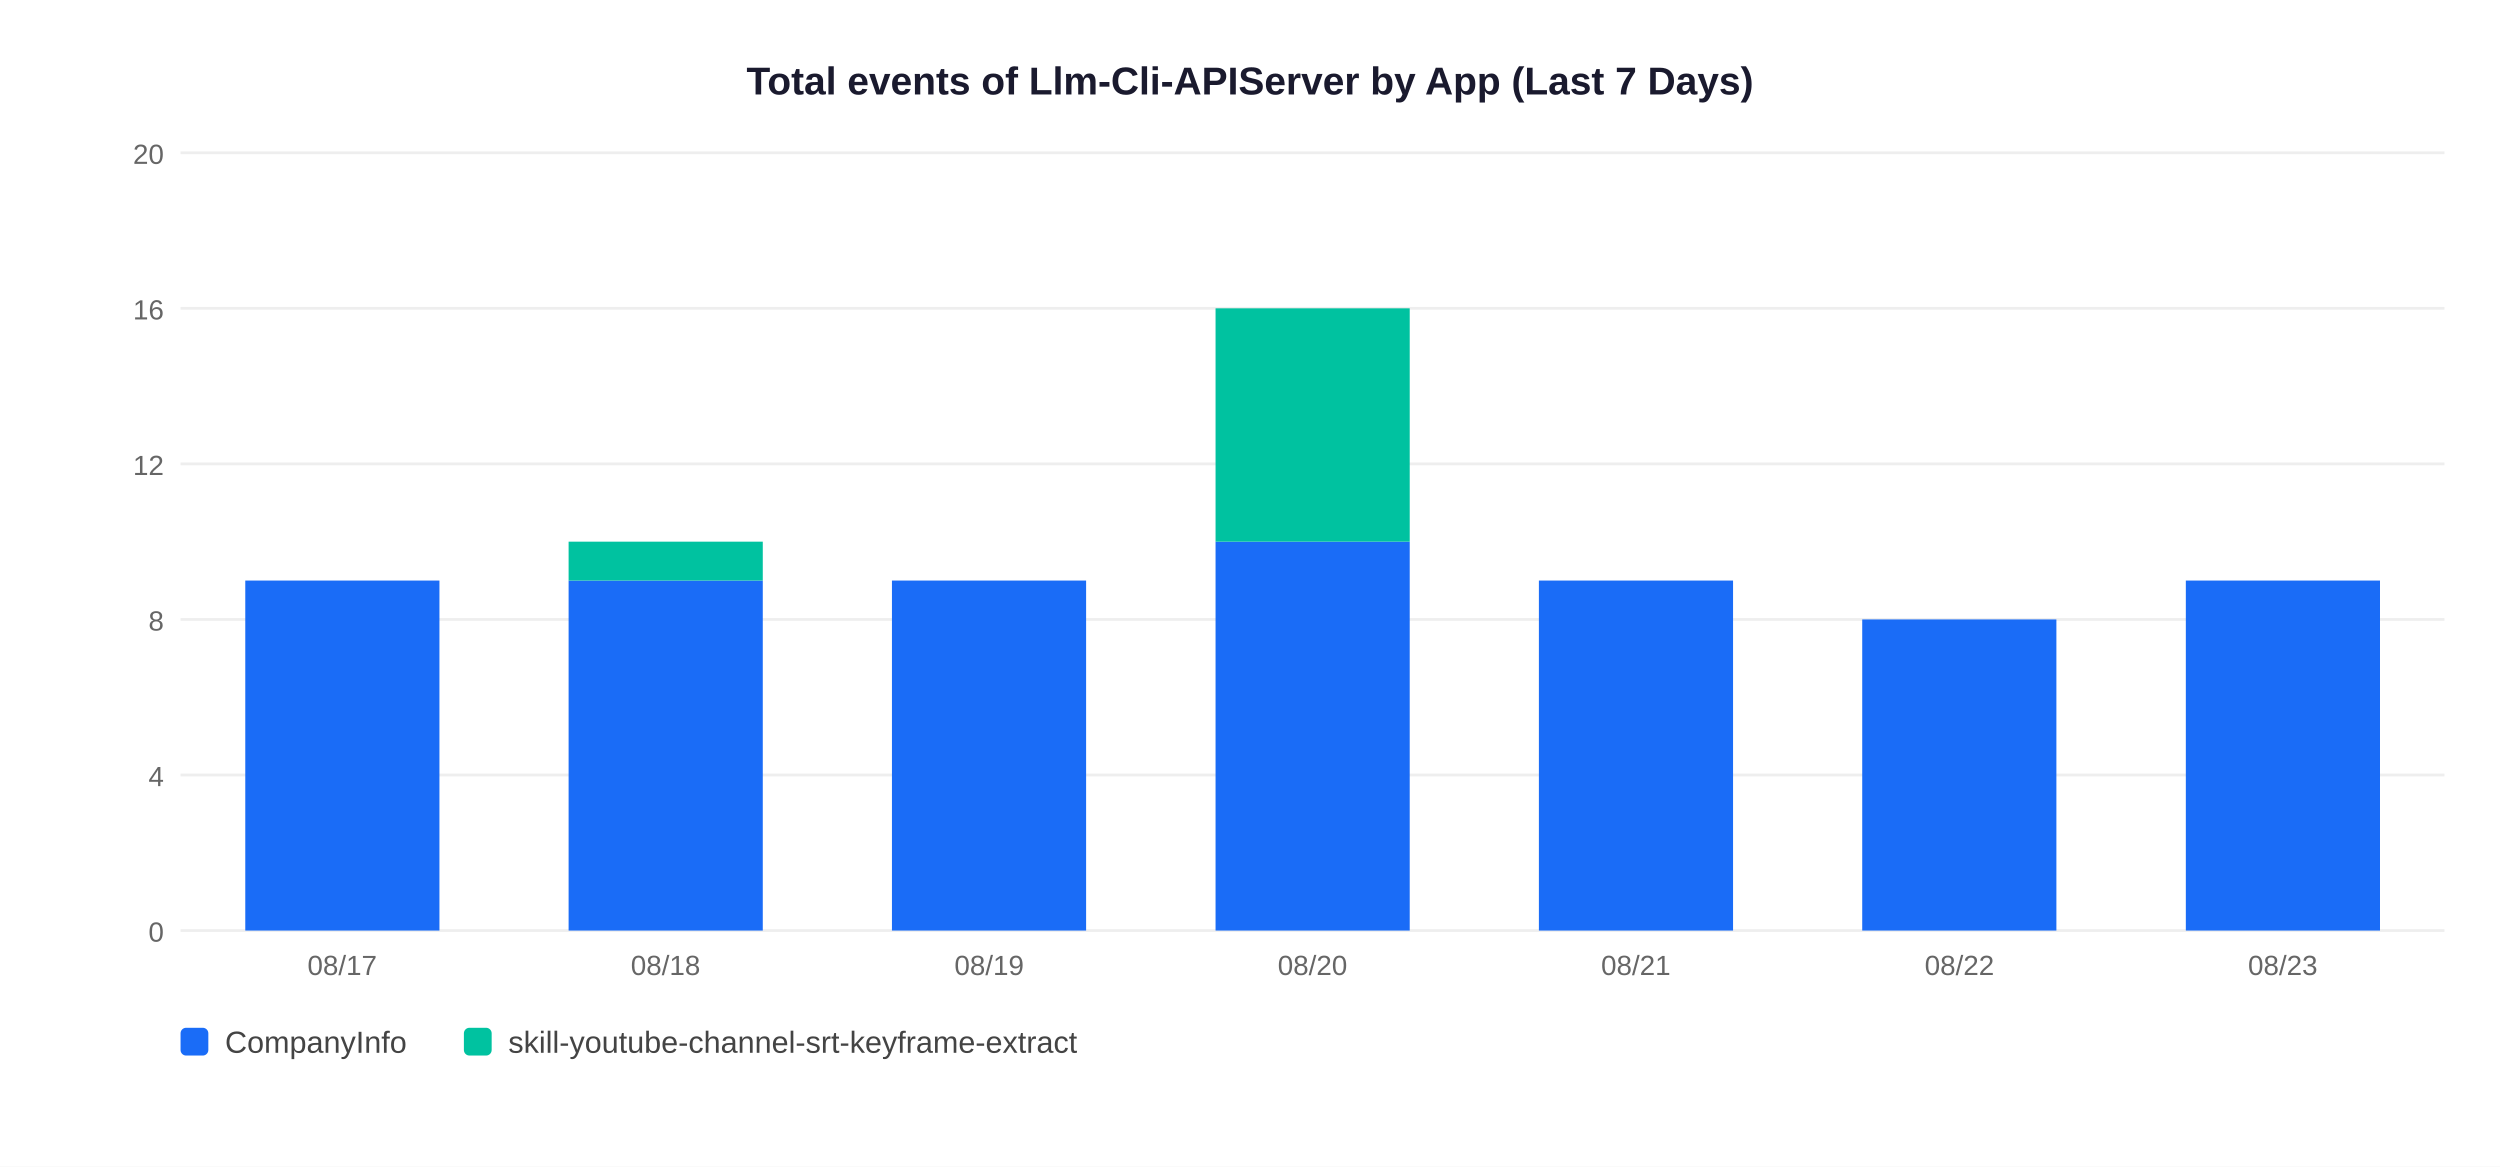
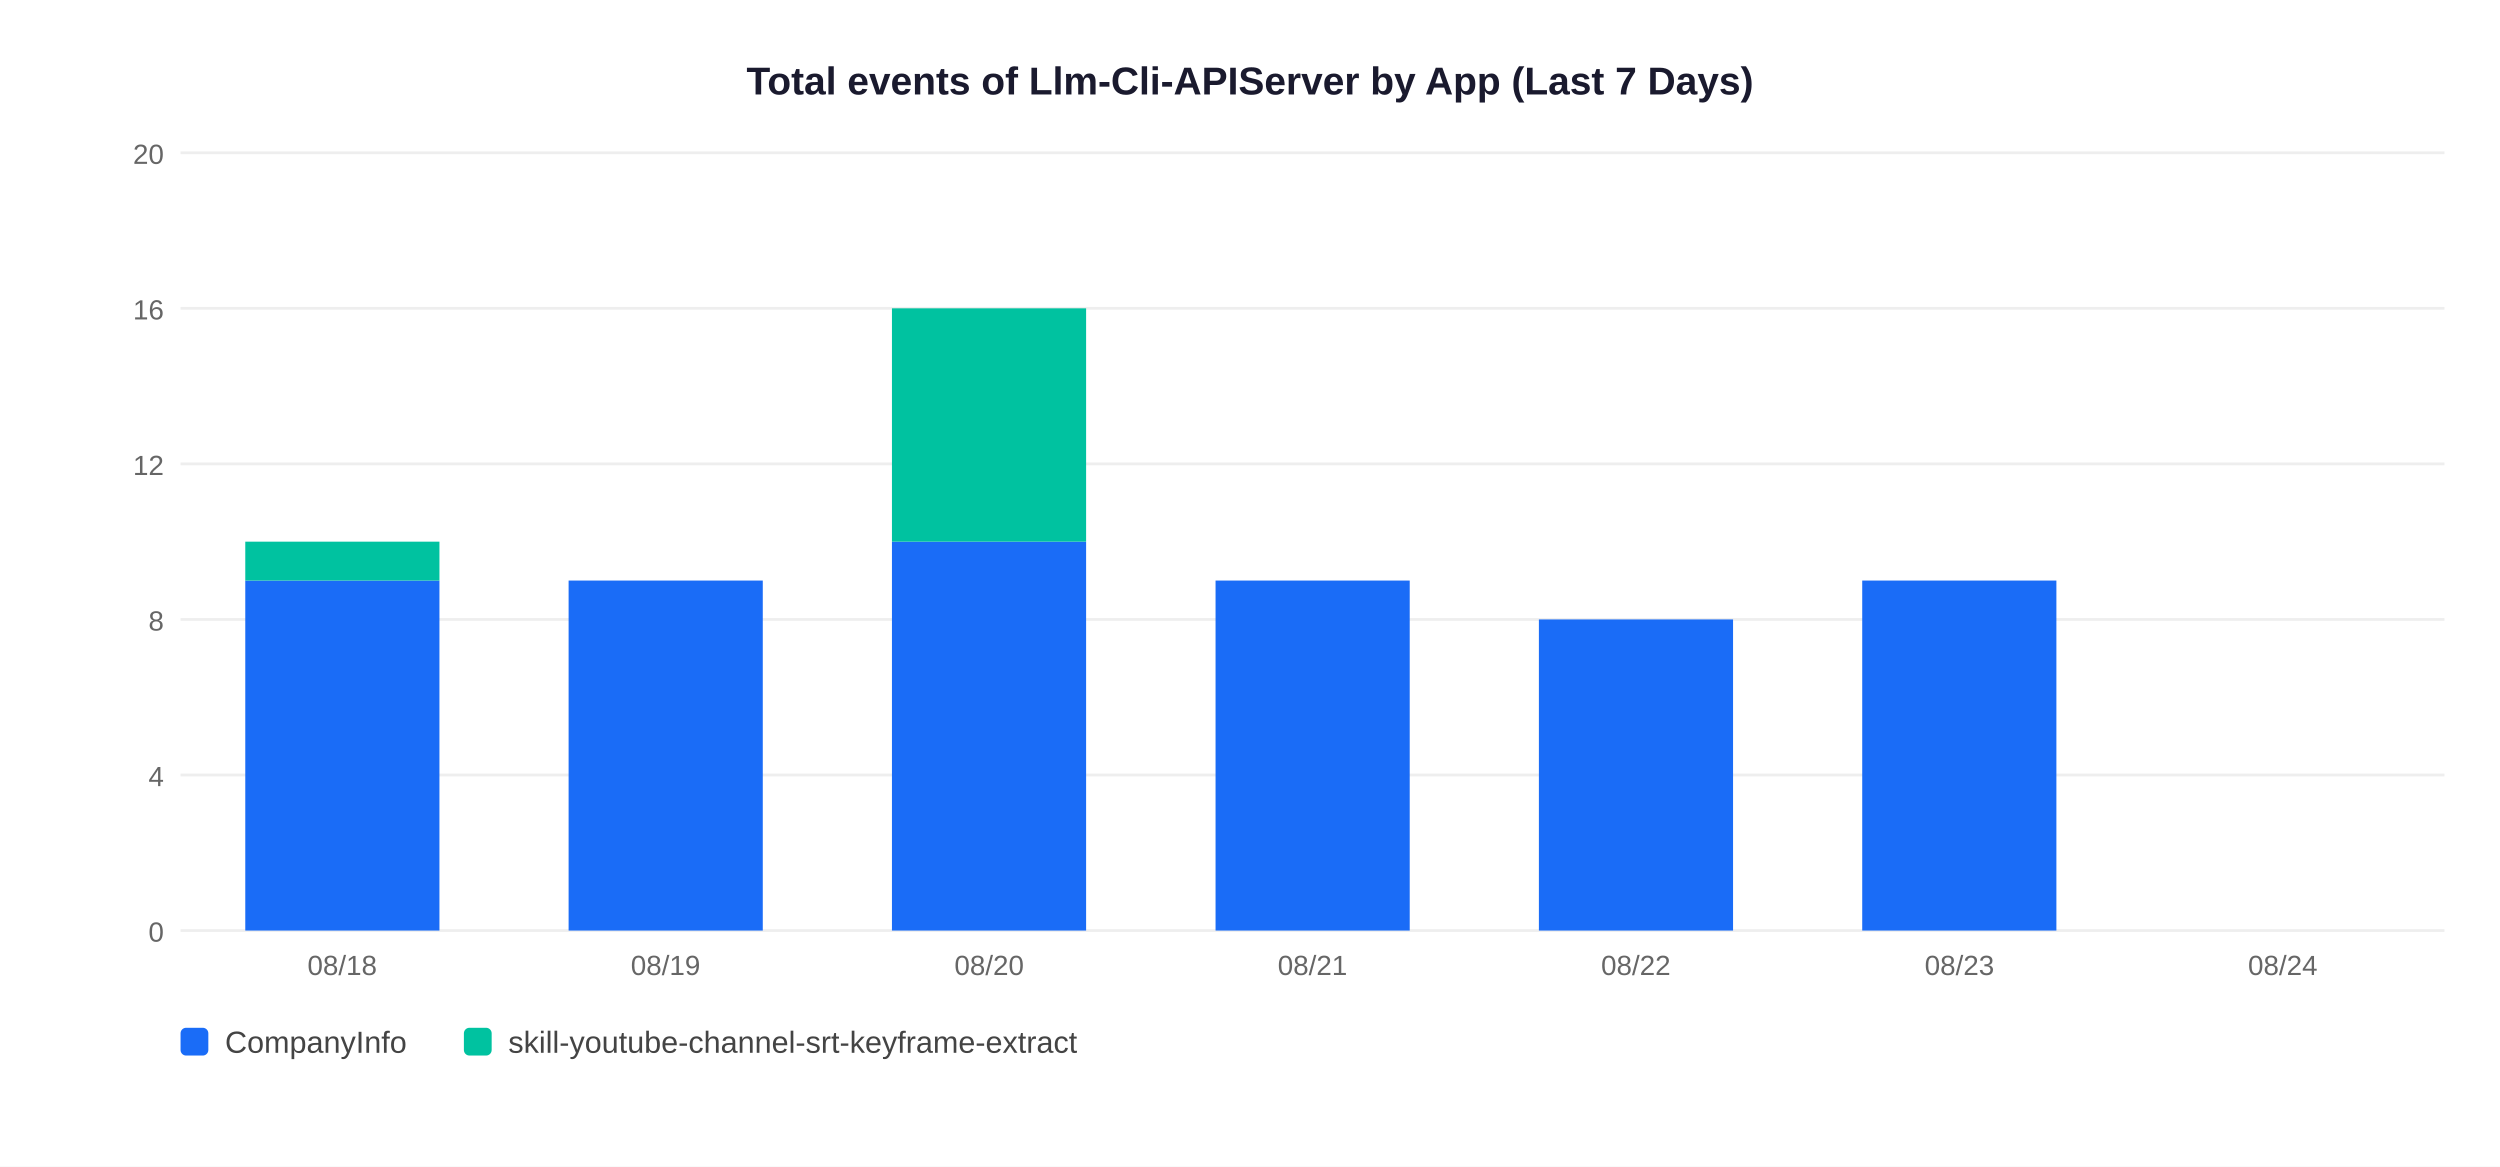
<svg xmlns="http://www.w3.org/2000/svg" width="900" height="420">
  <rect width="900" height="420" fill="white" />
  <text x="450" y="34" text-anchor="middle" font-size="14" font-weight="bold" font-family="Arial,sans-serif" fill="#1a1a2e">Total events of Llm-Cli-APIServer by App (Last 7 Days)</text>
  <line x1="65" y1="335" x2="880" y2="335" stroke="#EEEEEE" stroke-width="1" />
  <text x="59" y="339" text-anchor="end" font-size="10" font-family="Arial,sans-serif" fill="#666">0</text>
  <line x1="65" y1="279" x2="880" y2="279" stroke="#EEEEEE" stroke-width="1" />
  <text x="59" y="283" text-anchor="end" font-size="10" font-family="Arial,sans-serif" fill="#666">4</text>
  <line x1="65" y1="223" x2="880" y2="223" stroke="#EEEEEE" stroke-width="1" />
  <text x="59" y="227" text-anchor="end" font-size="10" font-family="Arial,sans-serif" fill="#666">8</text>
  <line x1="65" y1="167" x2="880" y2="167" stroke="#EEEEEE" stroke-width="1" />
  <text x="59" y="171" text-anchor="end" font-size="10" font-family="Arial,sans-serif" fill="#666">12</text>
  <line x1="65" y1="111" x2="880" y2="111" stroke="#EEEEEE" stroke-width="1" />
  <text x="59" y="115" text-anchor="end" font-size="10" font-family="Arial,sans-serif" fill="#666">16</text>
  <line x1="65" y1="55" x2="880" y2="55" stroke="#EEEEEE" stroke-width="1" />
  <text x="59" y="59" text-anchor="end" font-size="10" font-family="Arial,sans-serif" fill="#666">20</text>
  <rect x="88.3" y="209.0" width="69.9" height="126.0" fill="#1A6CF7" />
-   <text x="123.2" y="351" text-anchor="middle" font-size="10" font-family="Arial,sans-serif" fill="#666">08/17</text>
+   <rect x="88.3" y="195.0" width="69.9" height="14.0" fill="#00C2A0" />
+   <text x="123.2" y="351" text-anchor="middle" font-size="10" font-family="Arial,sans-serif" fill="#666">08/18</text>
  <rect x="204.7" y="209.0" width="69.9" height="126.0" fill="#1A6CF7" />
-   <rect x="204.7" y="195.0" width="69.9" height="14.0" fill="#00C2A0" />
-   <text x="239.6" y="351" text-anchor="middle" font-size="10" font-family="Arial,sans-serif" fill="#666">08/18</text>
-   <rect x="321.1" y="209.0" width="69.9" height="126.0" fill="#1A6CF7" />
-   <text x="356.1" y="351" text-anchor="middle" font-size="10" font-family="Arial,sans-serif" fill="#666">08/19</text>
-   <rect x="437.6" y="195.0" width="69.9" height="140.0" fill="#1A6CF7" />
-   <rect x="437.6" y="111.0" width="69.9" height="84.0" fill="#00C2A0" />
-   <text x="472.5" y="351" text-anchor="middle" font-size="10" font-family="Arial,sans-serif" fill="#666">08/20</text>
-   <rect x="554.0" y="209.0" width="69.9" height="126.0" fill="#1A6CF7" />
-   <text x="588.9" y="351" text-anchor="middle" font-size="10" font-family="Arial,sans-serif" fill="#666">08/21</text>
-   <rect x="670.4" y="223.0" width="69.9" height="112.0" fill="#1A6CF7" />
-   <text x="705.4" y="351" text-anchor="middle" font-size="10" font-family="Arial,sans-serif" fill="#666">08/22</text>
-   <rect x="786.9" y="209.0" width="69.9" height="126.0" fill="#1A6CF7" />
-   <text x="821.8" y="351" text-anchor="middle" font-size="10" font-family="Arial,sans-serif" fill="#666">08/23</text>
+   <text x="239.6" y="351" text-anchor="middle" font-size="10" font-family="Arial,sans-serif" fill="#666">08/19</text>
+   <rect x="321.1" y="195.0" width="69.9" height="140.0" fill="#1A6CF7" />
+   <rect x="321.1" y="111.0" width="69.9" height="84.0" fill="#00C2A0" />
+   <text x="356.1" y="351" text-anchor="middle" font-size="10" font-family="Arial,sans-serif" fill="#666">08/20</text>
+   <rect x="437.6" y="209.0" width="69.9" height="126.0" fill="#1A6CF7" />
+   <text x="472.5" y="351" text-anchor="middle" font-size="10" font-family="Arial,sans-serif" fill="#666">08/21</text>
+   <rect x="554.0" y="223.0" width="69.9" height="112.0" fill="#1A6CF7" />
+   <text x="588.9" y="351" text-anchor="middle" font-size="10" font-family="Arial,sans-serif" fill="#666">08/22</text>
+   <rect x="670.4" y="209.0" width="69.9" height="126.0" fill="#1A6CF7" />
+   <text x="705.4" y="351" text-anchor="middle" font-size="10" font-family="Arial,sans-serif" fill="#666">08/23</text>
+   <text x="821.8" y="351" text-anchor="middle" font-size="10" font-family="Arial,sans-serif" fill="#666">08/24</text>
  <rect x="65" y="370" width="10" height="10" rx="2" fill="#1A6CF7" />
  <text x="81" y="379" font-size="11" font-family="Arial,sans-serif" fill="#444">CompanyInfo</text>
  <rect x="167" y="370" width="10" height="10" rx="2" fill="#00C2A0" />
  <text x="183" y="379" font-size="11" font-family="Arial,sans-serif" fill="#444">skill-youtube-channel-srt-keyframe-extract</text>
</svg>
